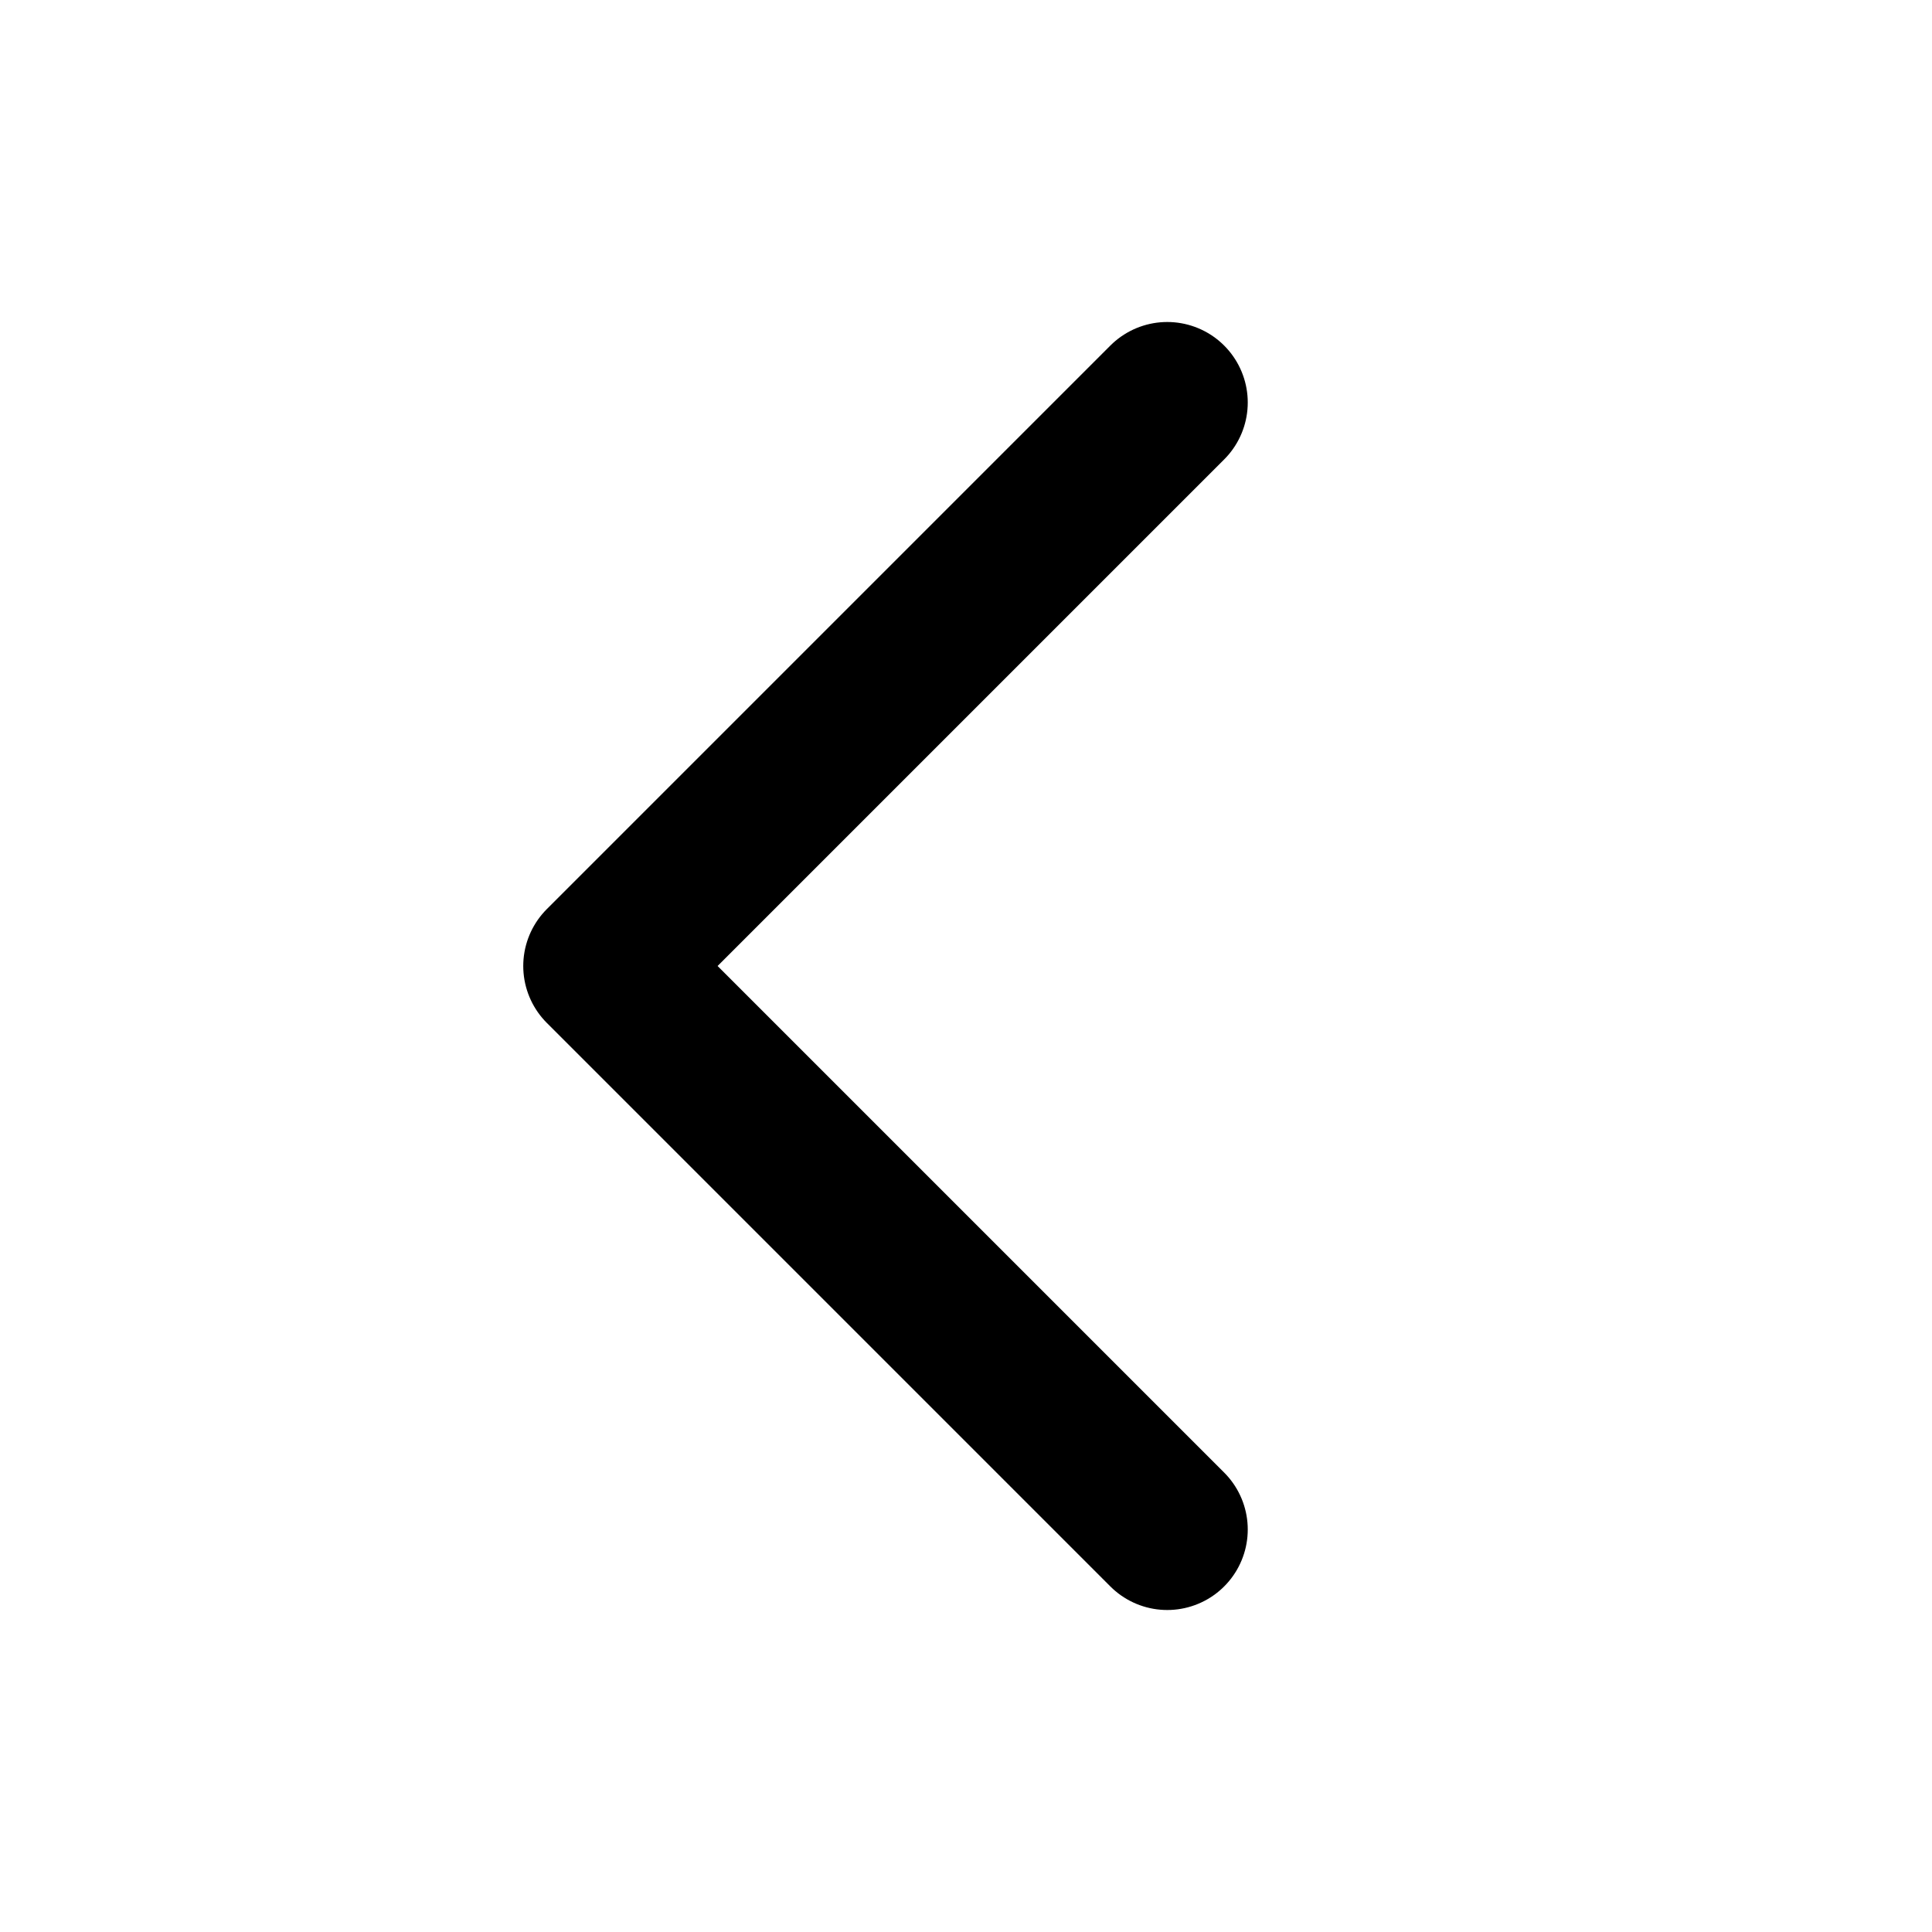
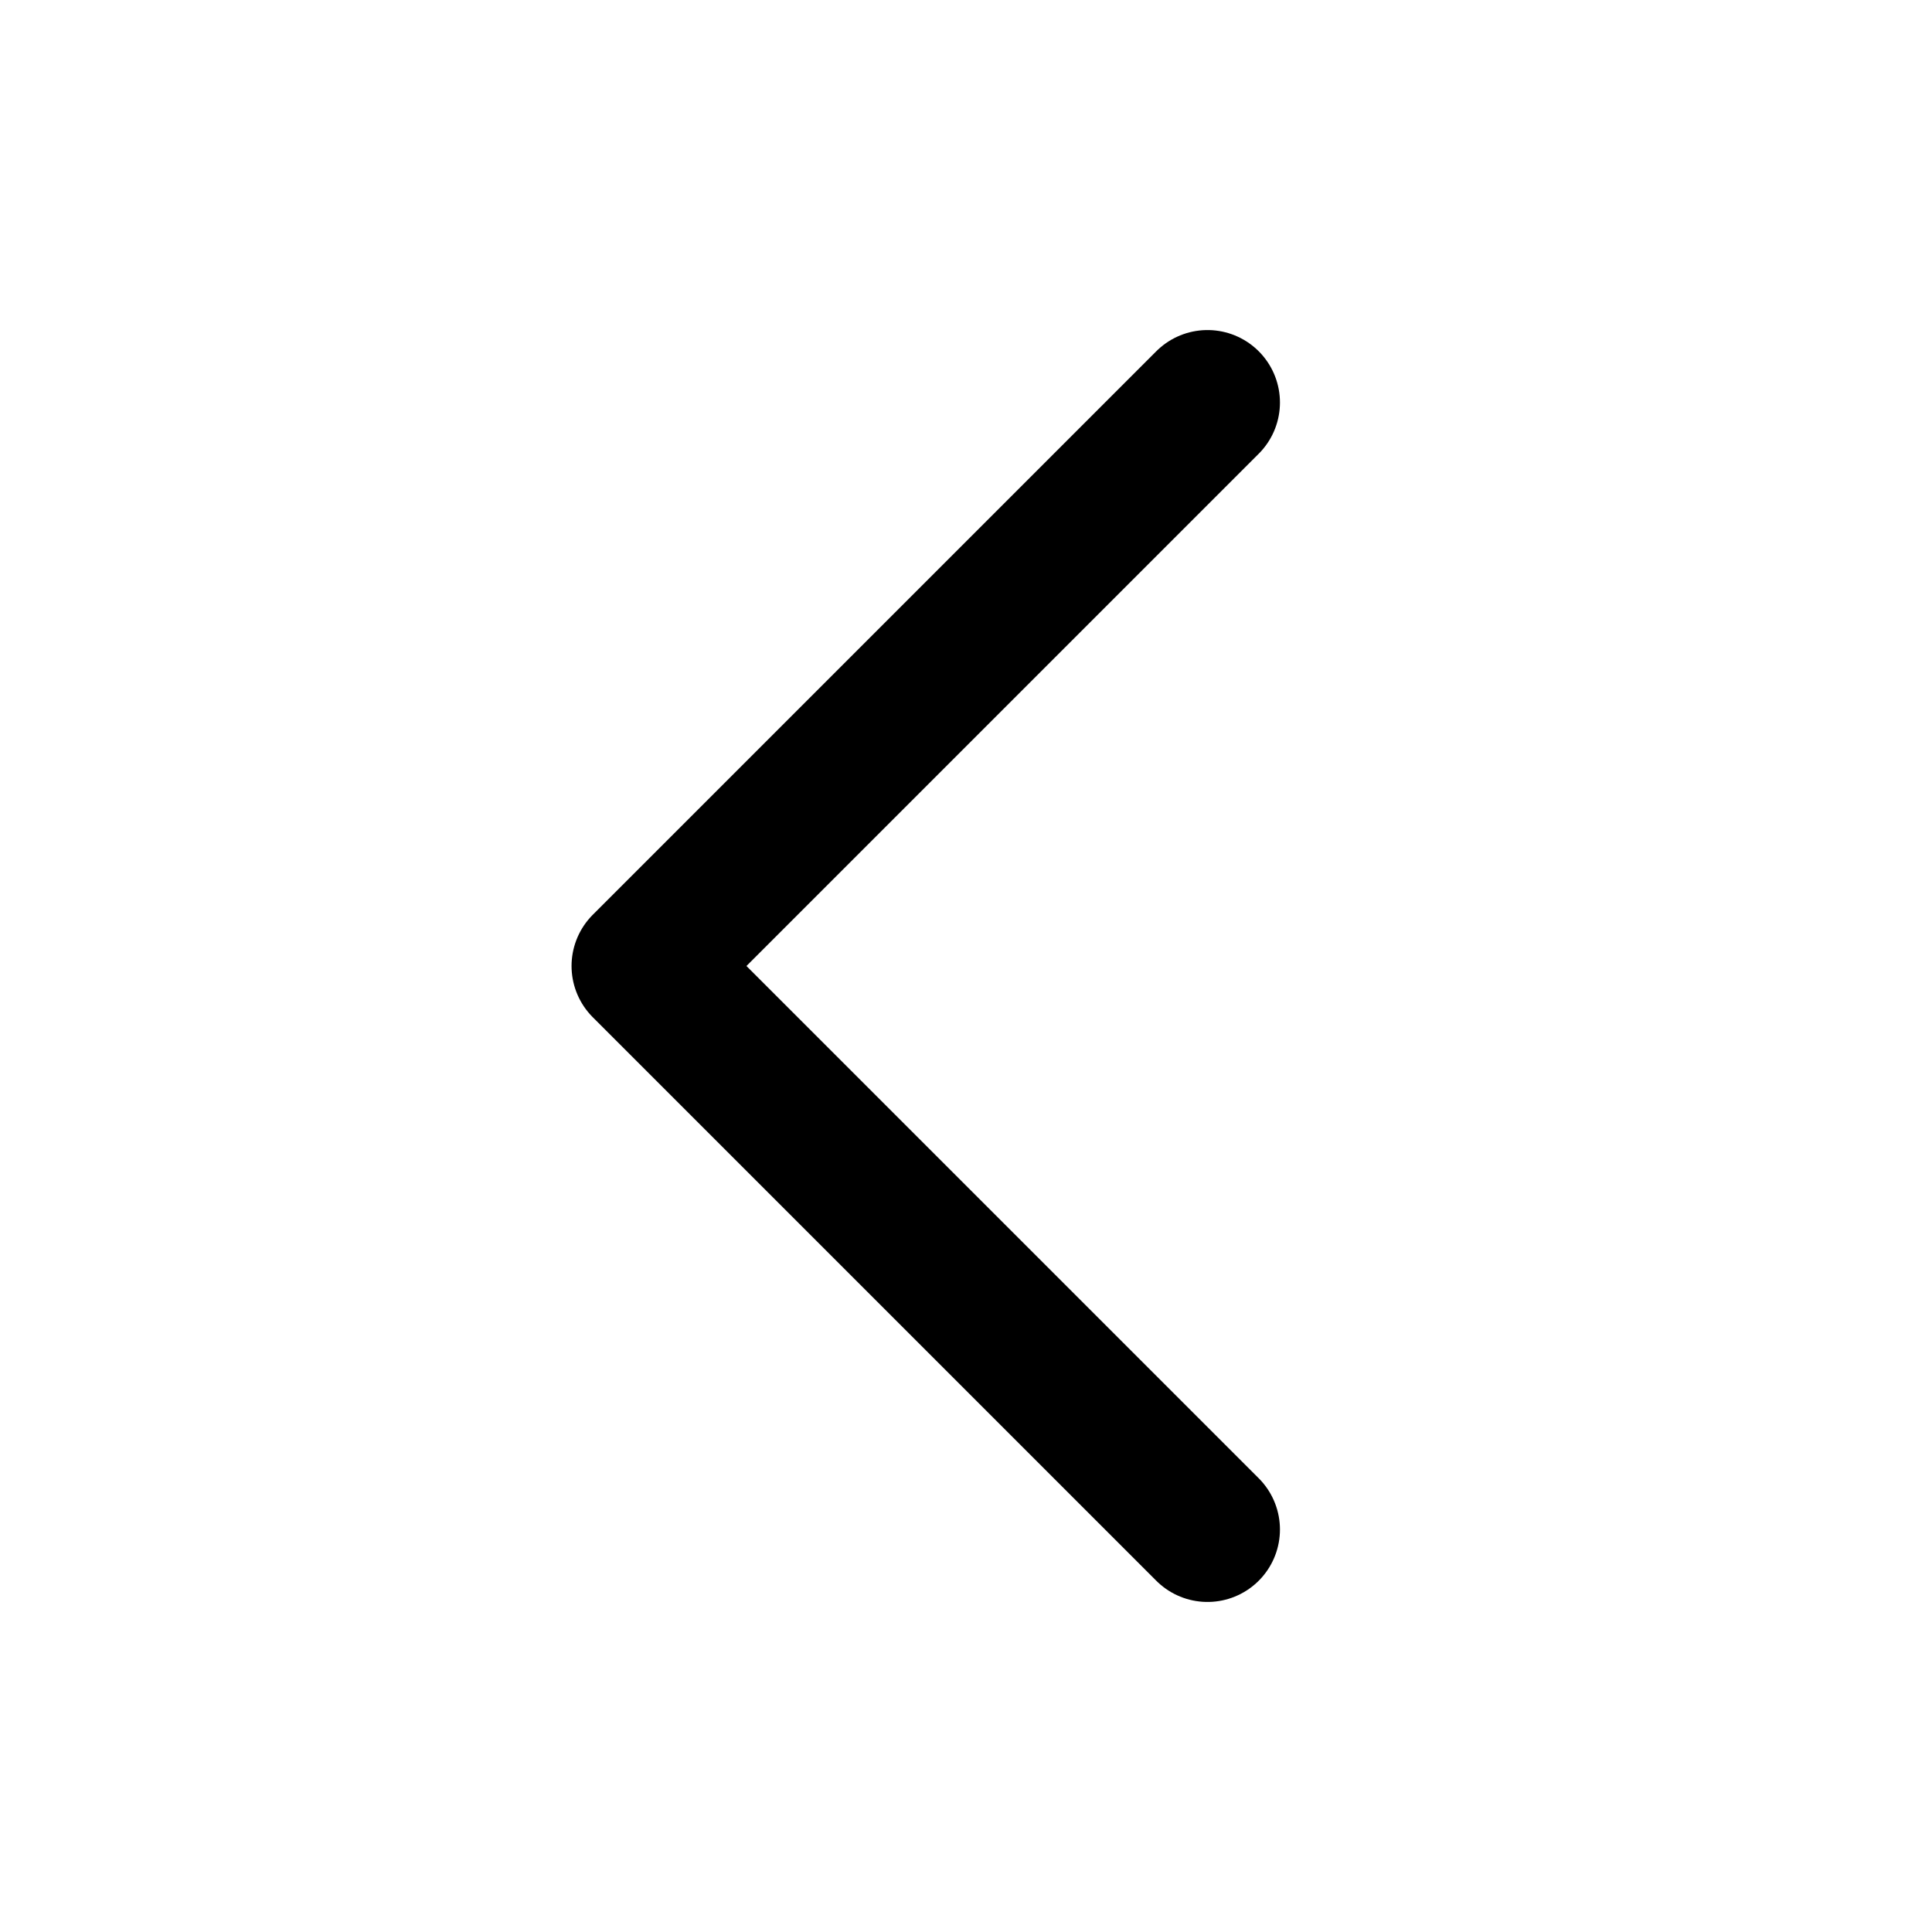
<svg xmlns="http://www.w3.org/2000/svg" viewBox="0 0 24 24">
-   <path d="m14.5 5-7 7 7 7" fill="none" stroke="#000" stroke-width="2" stroke-linecap="round" stroke-linejoin="round" />
+   <path d="m15 5-7 7 7 7" fill="none" stroke="#000" stroke-width="1.8" stroke-linecap="round" stroke-linejoin="round" />
</svg>
